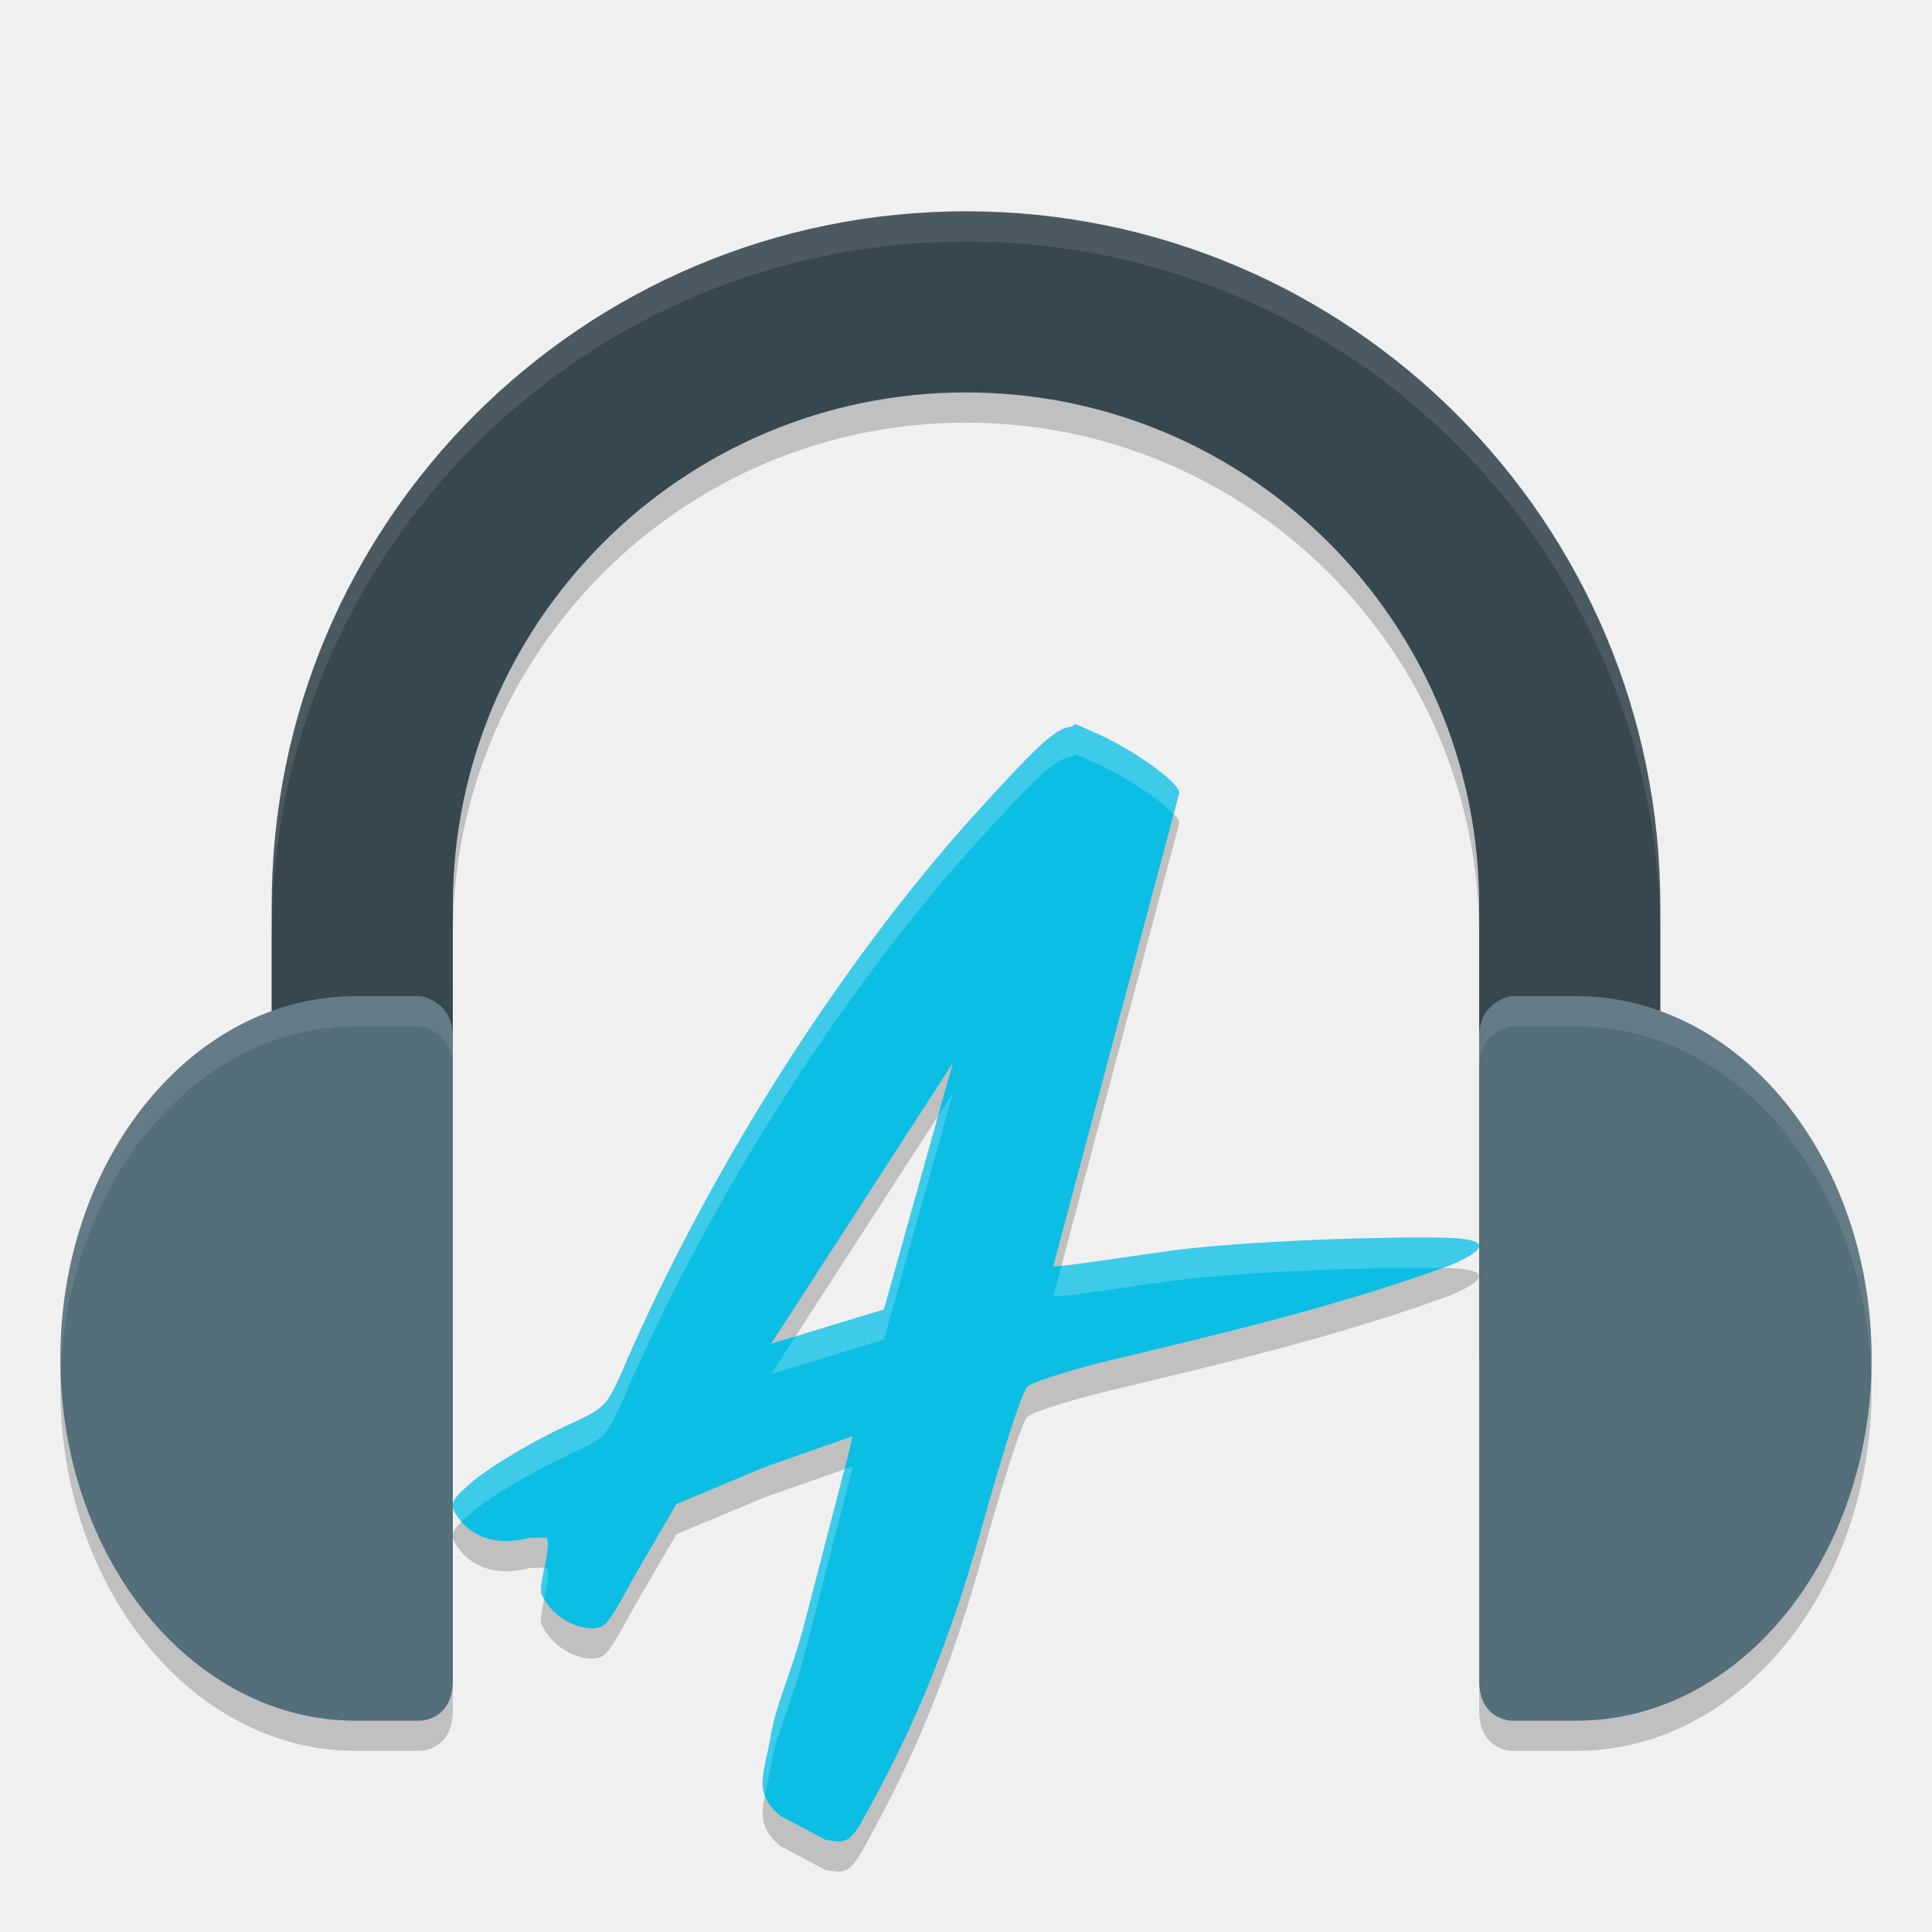
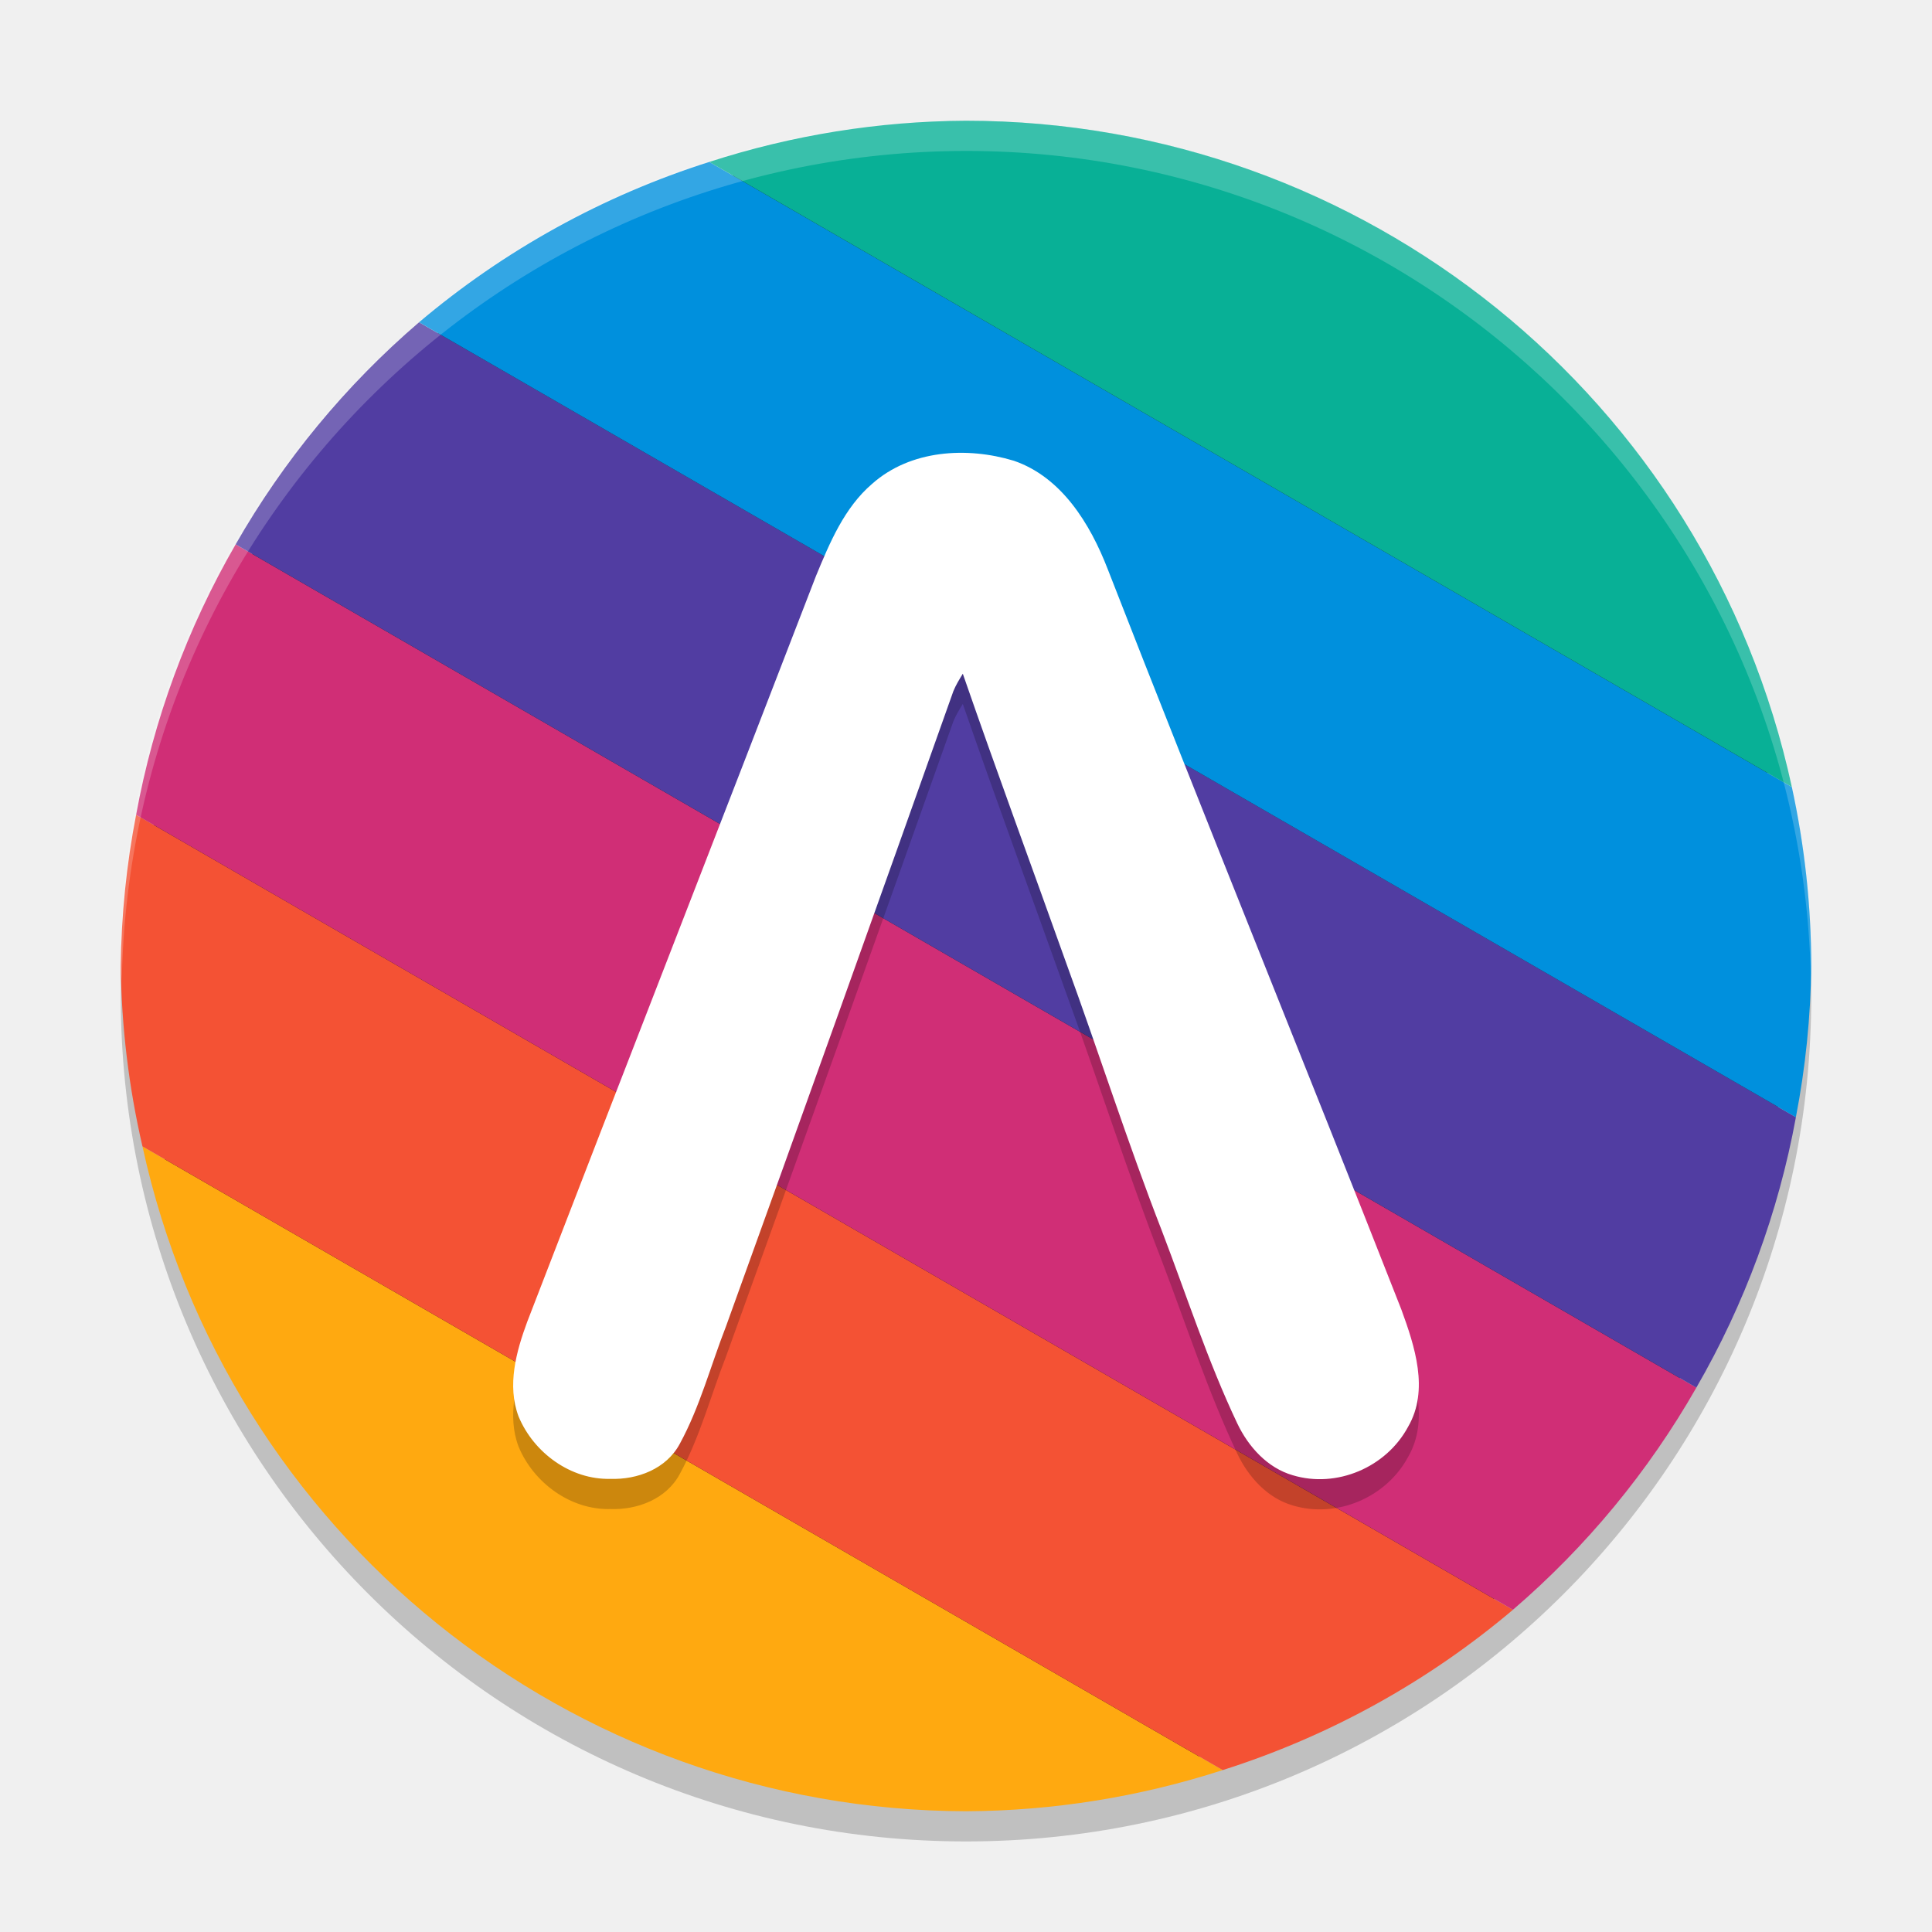
- <svg xmlns="http://www.w3.org/2000/svg" width="64" height="64" version="1">
-   <path style="opacity:0.2" d="M 32,8 A 23,23 0 0 0 9,31 v 3.498 C 4.954,35.967 2,40.557 2,46 c 0,6.627 4.377,12 9.775,12 h 2.139 C 13.914,58 15,57.999 15,56.666 V 46 35.334 31 A 17,17 0 0 1 32,14 17,17 0 0 1 49,31 V 35.334 46 56.666 C 49,57.999 50.086,58 50.086,58 h 2.139 C 57.623,58 62,52.627 62,46 62,40.557 59.046,35.967 55,34.498 V 31 A 23,23 0 0 0 32,8 Z" />
-   <path style="fill:#37474f" d="M 32,7 A 23,23 0 0 0 9,30 v 15 h 6 V 30 A 17,17 0 0 1 32,13 17,17 0 0 1 49,30 v 15 h 6 V 30 A 23,23 0 0 0 32,7 Z" />
-   <path style="fill:#546e7a" d="M 11.775,33 C 6.377,33 2,38.373 2,45 c 0,6.627 4.377,12 9.775,12 h 2.138 v 0 C 13.914,57 15,57 15,55.667 V 34.333 C 15,33.167 13.948,33 13.948,33 Z" />
-   <path style="fill:#546e7a" d="M 52.225,33 C 57.623,33 62,38.373 62,45 c 0,6.627 -4.377,12 -9.775,12 h -2.138 v 0 C 50.086,57 49,57 49,55.667 V 34.333 C 49,33.167 50.052,33 50.052,33 Z" />
-   <path style="fill:#ffffff;opacity:0.1" d="M 32,7 A 23,23 0 0 0 9,30 v 1 A 23,23 0 0 1 32,8 23,23 0 0 1 55,31 V 30 A 23,23 0 0 0 32,7 Z" />
-   <path style="fill:#ffffff;opacity:0.1" d="M 11.775 33 C 6.377 33 2 38.373 2 45 C 2 45.169 2.016 45.333 2.021 45.5 C 2.237 39.106 6.514 34 11.775 34 L 13.947 34 C 13.947 34 15 34.167 15 35.334 L 15 34.334 C 15 33.167 13.947 33 13.947 33 L 11.775 33 z M 50.053 33 C 50.053 33 49 33.167 49 34.334 L 49 35.334 C 49 34.167 50.053 34 50.053 34 L 52.225 34 C 57.486 34 61.763 39.106 61.979 45.5 C 61.984 45.333 62 45.169 62 45 C 62 38.373 57.623 33 52.225 33 L 50.053 33 z" />
-   <path style="opacity:0.2" d="m 35.547,25.067 c -0.554,0.016 -1.145,0.606 -2.97,2.594 -4.304,4.689 -8.89,11.603 -11.988,18.808 -0.629,1.462 -0.715,1.163 -2.594,2.141 -1.069,0.557 -2.207,1.293 -2.529,1.636 -0.621,0.535 -0.574,0.678 -0.14,1.22 0.651,0.651 1.464,0.672 2.22,0.475 0.257,-0.007 0.557,-0.004 0.557,-0.004 0.2,0.271 -0.289,1.562 -0.167,1.858 0.341,0.824 1.396,1.317 1.975,1.092 0.349,-0.133 0.852,-1.298 1.457,-2.278 l 1.038,-1.783 2.92,-1.225 2.92,-1.025 -0.161,0.666 -1.408,5.434 c -0.466,1.805 -0.986,2.779 -1.157,3.901 -0.211,1.192 -0.583,1.812 0.329,2.576 l 1.484,0.788 c 0.769,0.144 0.842,0.092 1.463,-1.05 0.934,-1.718 2.406,-4.528 3.739,-9.332 0.634,-2.283 1.312,-4.477 1.507,-4.633 0.195,-0.155 1.369,-0.531 2.609,-0.835 3.859,-0.925 7.631,-1.808 11.365,-3.168 1.535,-0.651 1.091,-0.883 -0.095,-0.919 -2.266,-0.051 -6.678,0.118 -8.996,0.409 -1.068,0.141 -3.976,0.592 -4.035,0.533 l 4.176,-15.679 c 0,-0.366 -1.66,-1.53 -2.935,-2.058 -0.22,-0.091 -0.619,-0.326 -0.586,-0.144 z m -3.981,11.143 -2.286,8.168 -3.734,1.135 z" />
-   <path style="fill:#0cbee3" d="m 35.547,24.067 c -0.554,0.016 -1.145,0.606 -2.97,2.594 -4.304,4.689 -8.89,11.603 -11.988,18.808 -0.629,1.462 -0.715,1.163 -2.594,2.141 -1.069,0.557 -2.207,1.293 -2.529,1.636 -0.621,0.535 -0.574,0.678 -0.14,1.22 0.651,0.651 1.464,0.672 2.22,0.475 0.257,-0.007 0.557,-0.004 0.557,-0.004 0.2,0.271 -0.289,1.562 -0.167,1.858 0.341,0.824 1.396,1.317 1.975,1.092 0.349,-0.133 0.852,-1.298 1.457,-2.278 l 1.038,-1.783 2.92,-1.225 2.92,-1.025 -0.161,0.666 -1.408,5.434 c -0.466,1.805 -0.986,2.779 -1.157,3.901 -0.211,1.192 -0.583,1.812 0.329,2.576 l 1.484,0.788 c 0.769,0.144 0.842,0.092 1.463,-1.05 0.934,-1.718 2.406,-4.528 3.739,-9.332 0.634,-2.283 1.312,-4.477 1.507,-4.633 0.195,-0.155 1.369,-0.531 2.609,-0.835 3.859,-0.925 7.631,-1.808 11.365,-3.168 1.535,-0.651 1.091,-0.883 -0.095,-0.919 -2.266,-0.051 -6.678,0.118 -8.996,0.409 -1.068,0.141 -3.976,0.592 -4.035,0.533 l 4.176,-15.679 c 0,-0.366 -1.66,-1.53 -2.935,-2.058 -0.22,-0.091 -0.619,-0.326 -0.586,-0.144 z m -3.981,11.143 -2.286,8.168 -3.734,1.135 z" />
-   <path style="fill:#ffffff;opacity:0.2" d="M 35.594 24 C 35.558 24.002 35.538 24.023 35.547 24.068 C 34.993 24.085 34.401 24.674 32.576 26.662 C 28.272 31.351 23.687 38.264 20.59 45.469 C 19.961 46.931 19.875 46.633 17.996 47.611 C 16.927 48.168 15.789 48.903 15.467 49.246 C 14.868 49.762 14.898 49.921 15.291 50.418 C 15.349 50.361 15.388 50.314 15.467 50.246 C 15.789 49.903 16.927 49.168 17.996 48.611 C 19.875 47.633 19.961 47.931 20.59 46.469 C 23.687 39.264 28.272 32.351 32.576 27.662 C 34.401 25.674 34.993 25.085 35.547 25.068 C 35.513 24.886 35.912 25.12 36.133 25.211 C 37.16 25.637 38.421 26.47 38.879 26.971 L 39.066 26.27 C 39.066 25.904 37.408 24.739 36.133 24.211 C 35.967 24.142 35.702 23.993 35.594 24 z M 31.566 36.211 L 31.072 36.973 L 29.279 43.379 L 26.352 44.27 L 25.545 45.514 L 29.279 44.379 L 31.566 36.211 z M 47.922 41.006 C 45.656 40.955 41.244 41.124 38.926 41.414 C 38.001 41.536 35.802 41.871 35.162 41.926 L 34.891 42.947 C 34.95 43.006 37.858 42.555 38.926 42.414 C 41.204 42.129 45.485 41.963 47.783 42.006 C 47.861 41.978 47.94 41.952 48.018 41.924 C 49.553 41.273 49.108 41.042 47.922 41.006 z M 28.248 48.576 L 27.975 48.672 L 26.68 53.678 C 26.214 55.483 25.692 56.456 25.521 57.578 C 25.376 58.402 25.163 58.952 25.34 59.465 C 25.393 59.203 25.462 58.915 25.521 58.578 C 25.692 57.456 26.214 56.483 26.68 54.678 L 28.086 49.242 L 28.248 48.576 z M 18.033 51.938 C 17.957 52.302 17.881 52.659 17.938 52.797 C 17.962 52.856 17.996 52.909 18.027 52.965 C 18.118 52.535 18.213 52.086 18.104 51.938 C 18.104 51.938 18.042 51.938 18.033 51.938 z" />
+ <svg xmlns="http://www.w3.org/2000/svg" width="64" height="64" version="1.1">
+   <circle style="opacity:0.2" cx="32" cy="33" r="28" />
+   <circle style="fill:#1a1a1a" cx="32" cy="32" r="27.3" />
+   <path style="fill:#ffa910" d="M 4.719,37.975 A 28,28 0 0 0 32,60 28,28 0 0 0 40.504,58.636 Z" />
+   <path style="fill:#f45234" d="M 4.509,26.991 A 28,28 0 0 0 4,32 28,28 0 0 0 4.719,37.975 L 40.504,58.636 a 28,28 0 0 0 9.614,-5.31 z" />
+   <path style="fill:#d02e76" d="M 7.806,18.033 A 28,28 0 0 0 4.509,26.991 L 50.118,53.325 a 28,28 0 0 0 6.076,-7.358 z" />
+   <path style="fill:#513da2" d="M 13.882,10.675 A 28,28 0 0 0 7.806,18.033 l 48.388,27.934 a 28,28 0 0 0 3.298,-8.958 z" />
+   <path style="fill:#0090dd" d="M 23.496,5.364 A 28,28 0 0 0 13.882,10.675 L 59.491,37.009 A 28,28 0 0 0 60,32 28,28 0 0 0 59.357,26.069 Z" />
+   <path style="fill:#08b096" d="M 32,4 A 28,28 0 0 0 23.496,5.364 L 59.357,26.069 A 28,28 0 0 0 32,4 Z" />
+   <path style="opacity:0.2" d="m 28.891,17.027 c 1.269,-1.128 3.141,-1.235 4.694,-0.764 1.578,0.541 2.525,2.08 3.109,3.589 3.193,8.196 6.514,16.34 9.728,24.528 0.442,1.212 0.926,2.668 0.226,3.878 -0.726,1.357 -2.375,2.049 -3.825,1.611 -0.834,-0.241 -1.467,-0.938 -1.837,-1.717 -0.977,-2.06 -1.679,-4.241 -2.494,-6.371 -1.134,-2.915 -2.085,-5.898 -3.157,-8.837 -1.145,-3.209 -2.325,-6.405 -3.441,-9.626 -0.114,0.188 -0.231,0.376 -0.313,0.579 -2.491,7.021 -5.003,14.036 -7.532,21.042 -0.506,1.294 -0.861,2.661 -1.527,3.883 -0.445,0.84 -1.412,1.199 -2.306,1.167 -1.303,0.033 -2.535,-0.857 -3.038,-2.068 -0.387,-1.028 -0.077,-2.151 0.287,-3.135 3.176,-8.238 6.388,-16.462 9.563,-24.7 0.457,-1.106 0.94,-2.268 1.863,-3.059 z" />
+   <path style="fill:#ffffff" d="m 28.891,16.027 c 1.269,-1.128 3.141,-1.235 4.694,-0.764 1.578,0.541 2.525,2.08 3.109,3.589 3.193,8.196 6.514,16.34 9.728,24.528 0.442,1.212 0.926,2.668 0.226,3.878 -0.726,1.357 -2.375,2.049 -3.825,1.611 -0.834,-0.241 -1.467,-0.938 -1.837,-1.717 -0.977,-2.06 -1.679,-4.241 -2.494,-6.371 -1.134,-2.915 -2.085,-5.898 -3.157,-8.837 -1.145,-3.209 -2.325,-6.405 -3.441,-9.626 -0.114,0.188 -0.231,0.376 -0.313,0.579 -2.491,7.021 -5.003,14.036 -7.532,21.042 -0.506,1.294 -0.861,2.661 -1.527,3.883 -0.445,0.84 -1.412,1.199 -2.306,1.167 -1.303,0.033 -2.535,-0.857 -3.038,-2.068 -0.387,-1.028 -0.077,-2.151 0.287,-3.135 3.176,-8.238 6.388,-16.462 9.563,-24.7 0.457,-1.106 0.94,-2.268 1.863,-3.059 z" />
+   <path style="opacity:0.2;fill:#ffffff" d="M 32 4 A 28 28 0 0 0 4 32 A 28 28 0 0 0 4.035 32.5 A 28 28 0 0 1 32 5 A 28 28 0 0 1 59.982 32.252 A 28 28 0 0 0 60 32 A 28 28 0 0 0 32 4 z" />
</svg>
